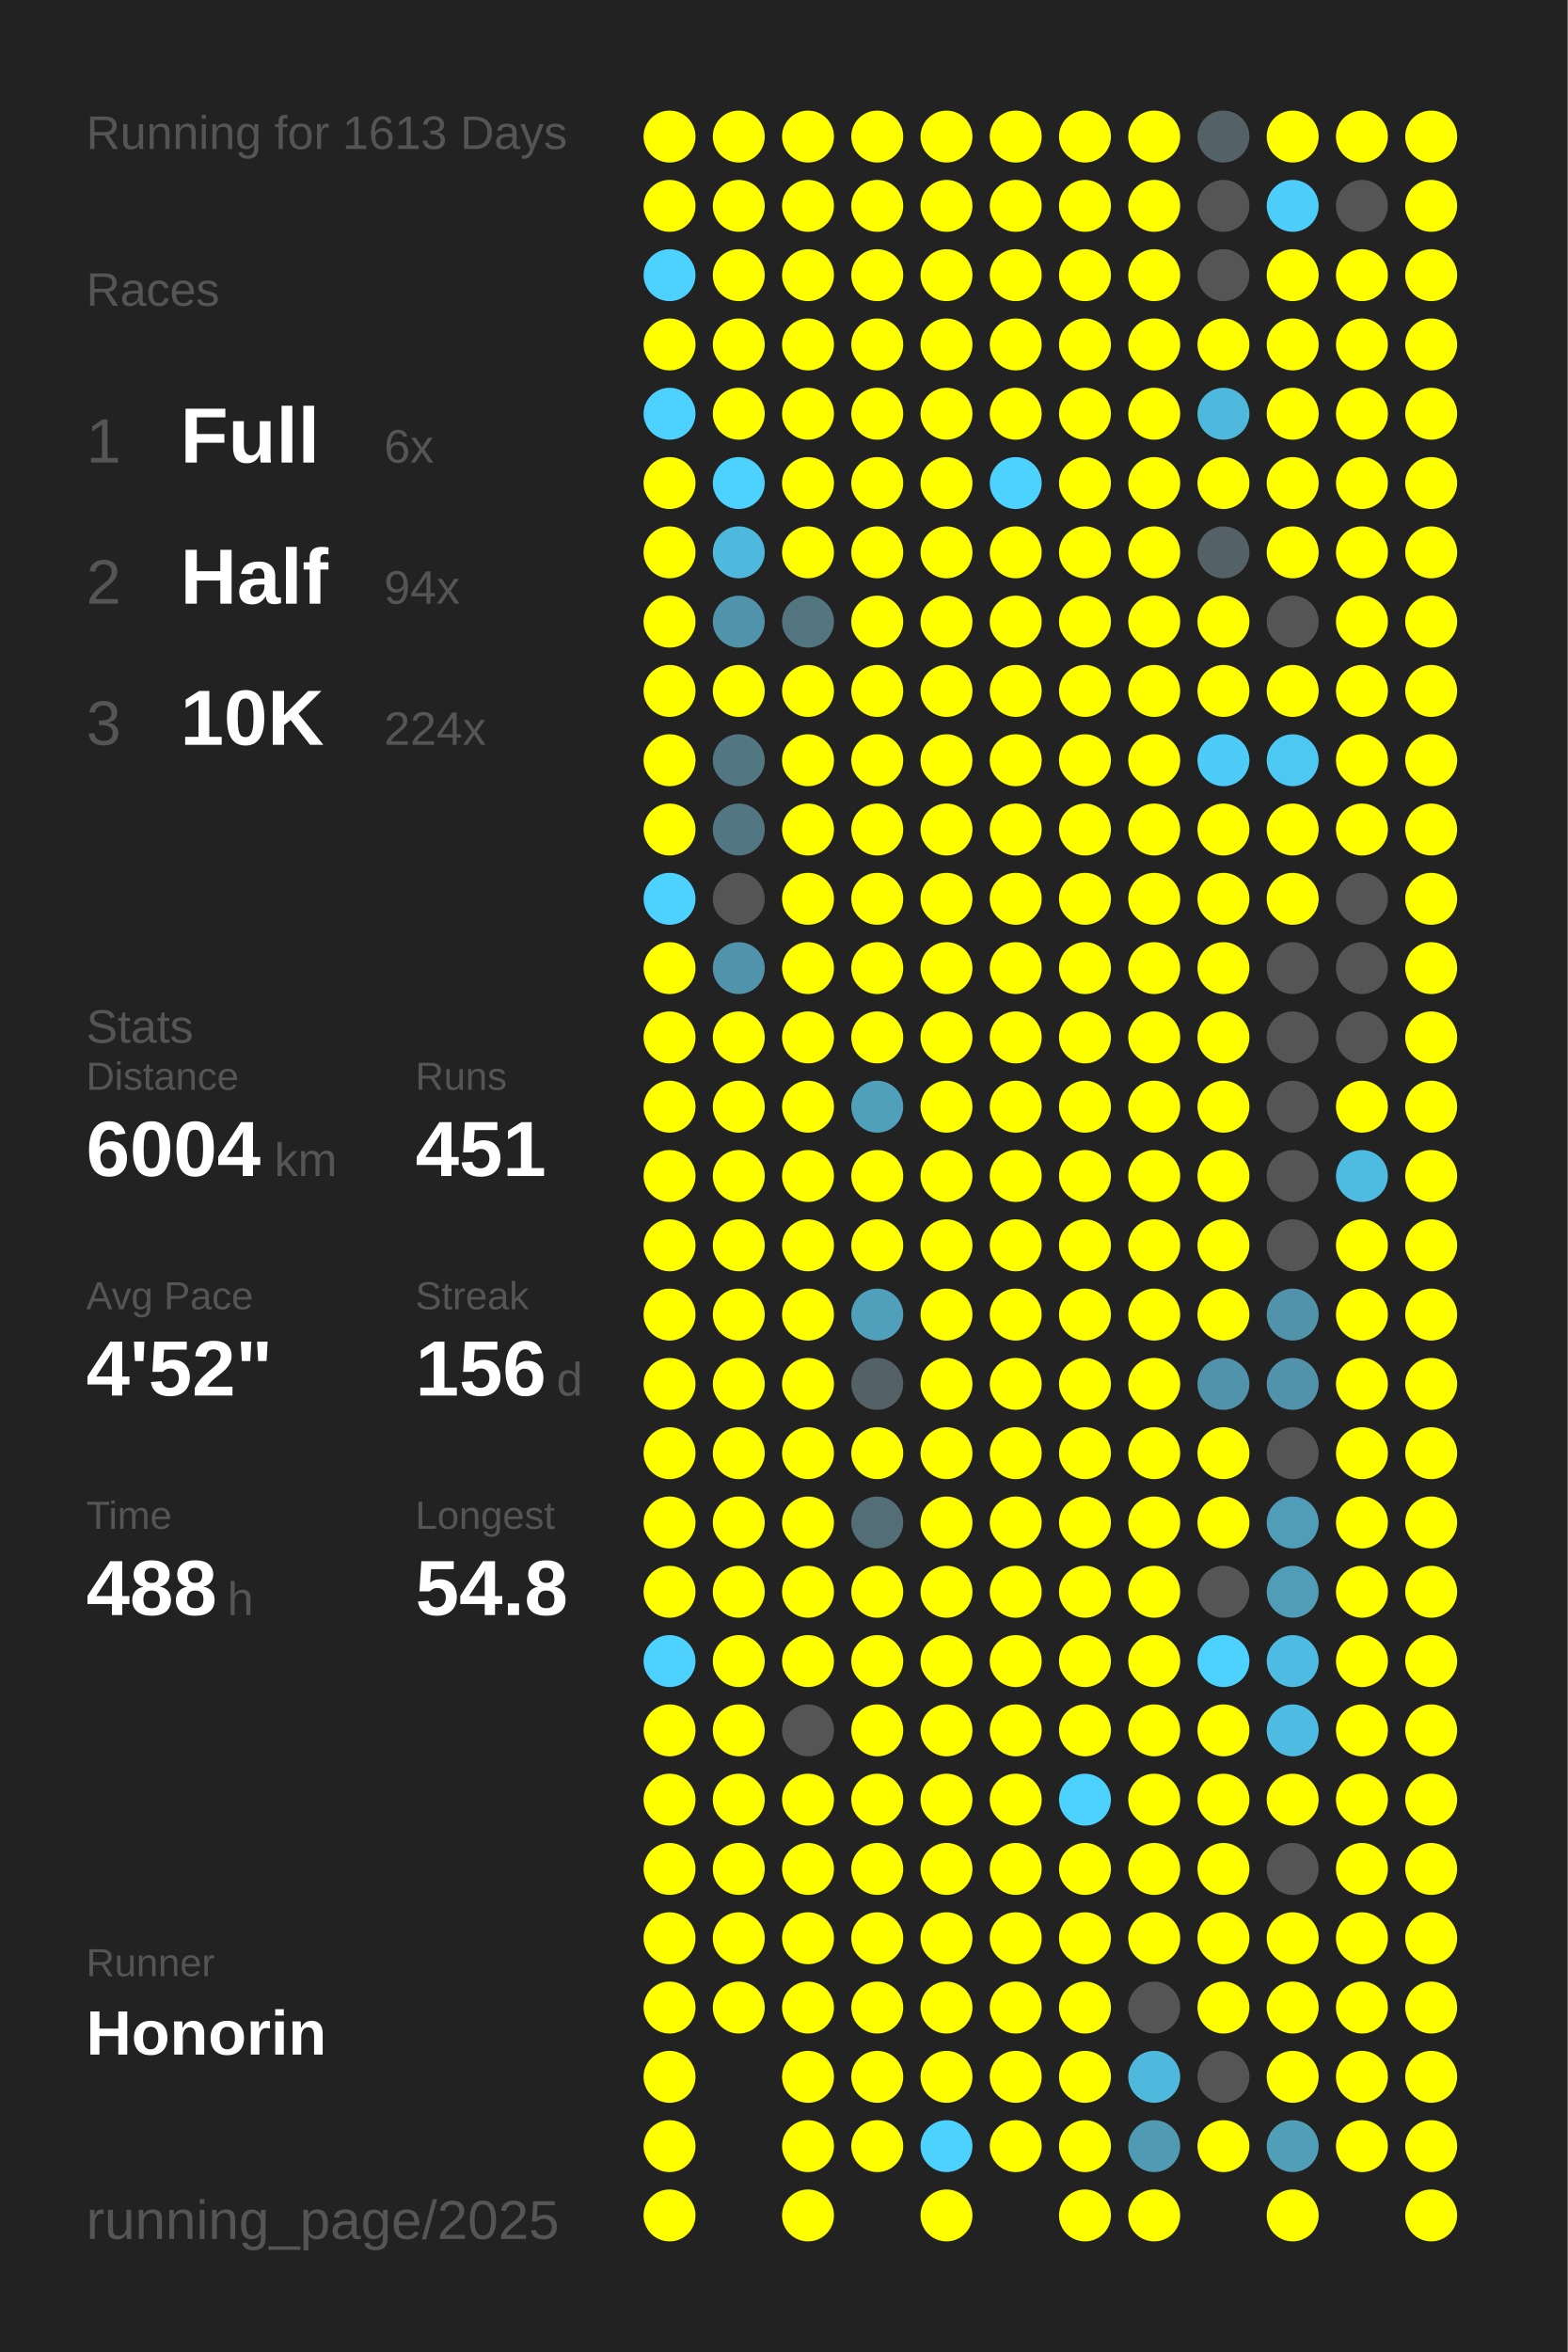
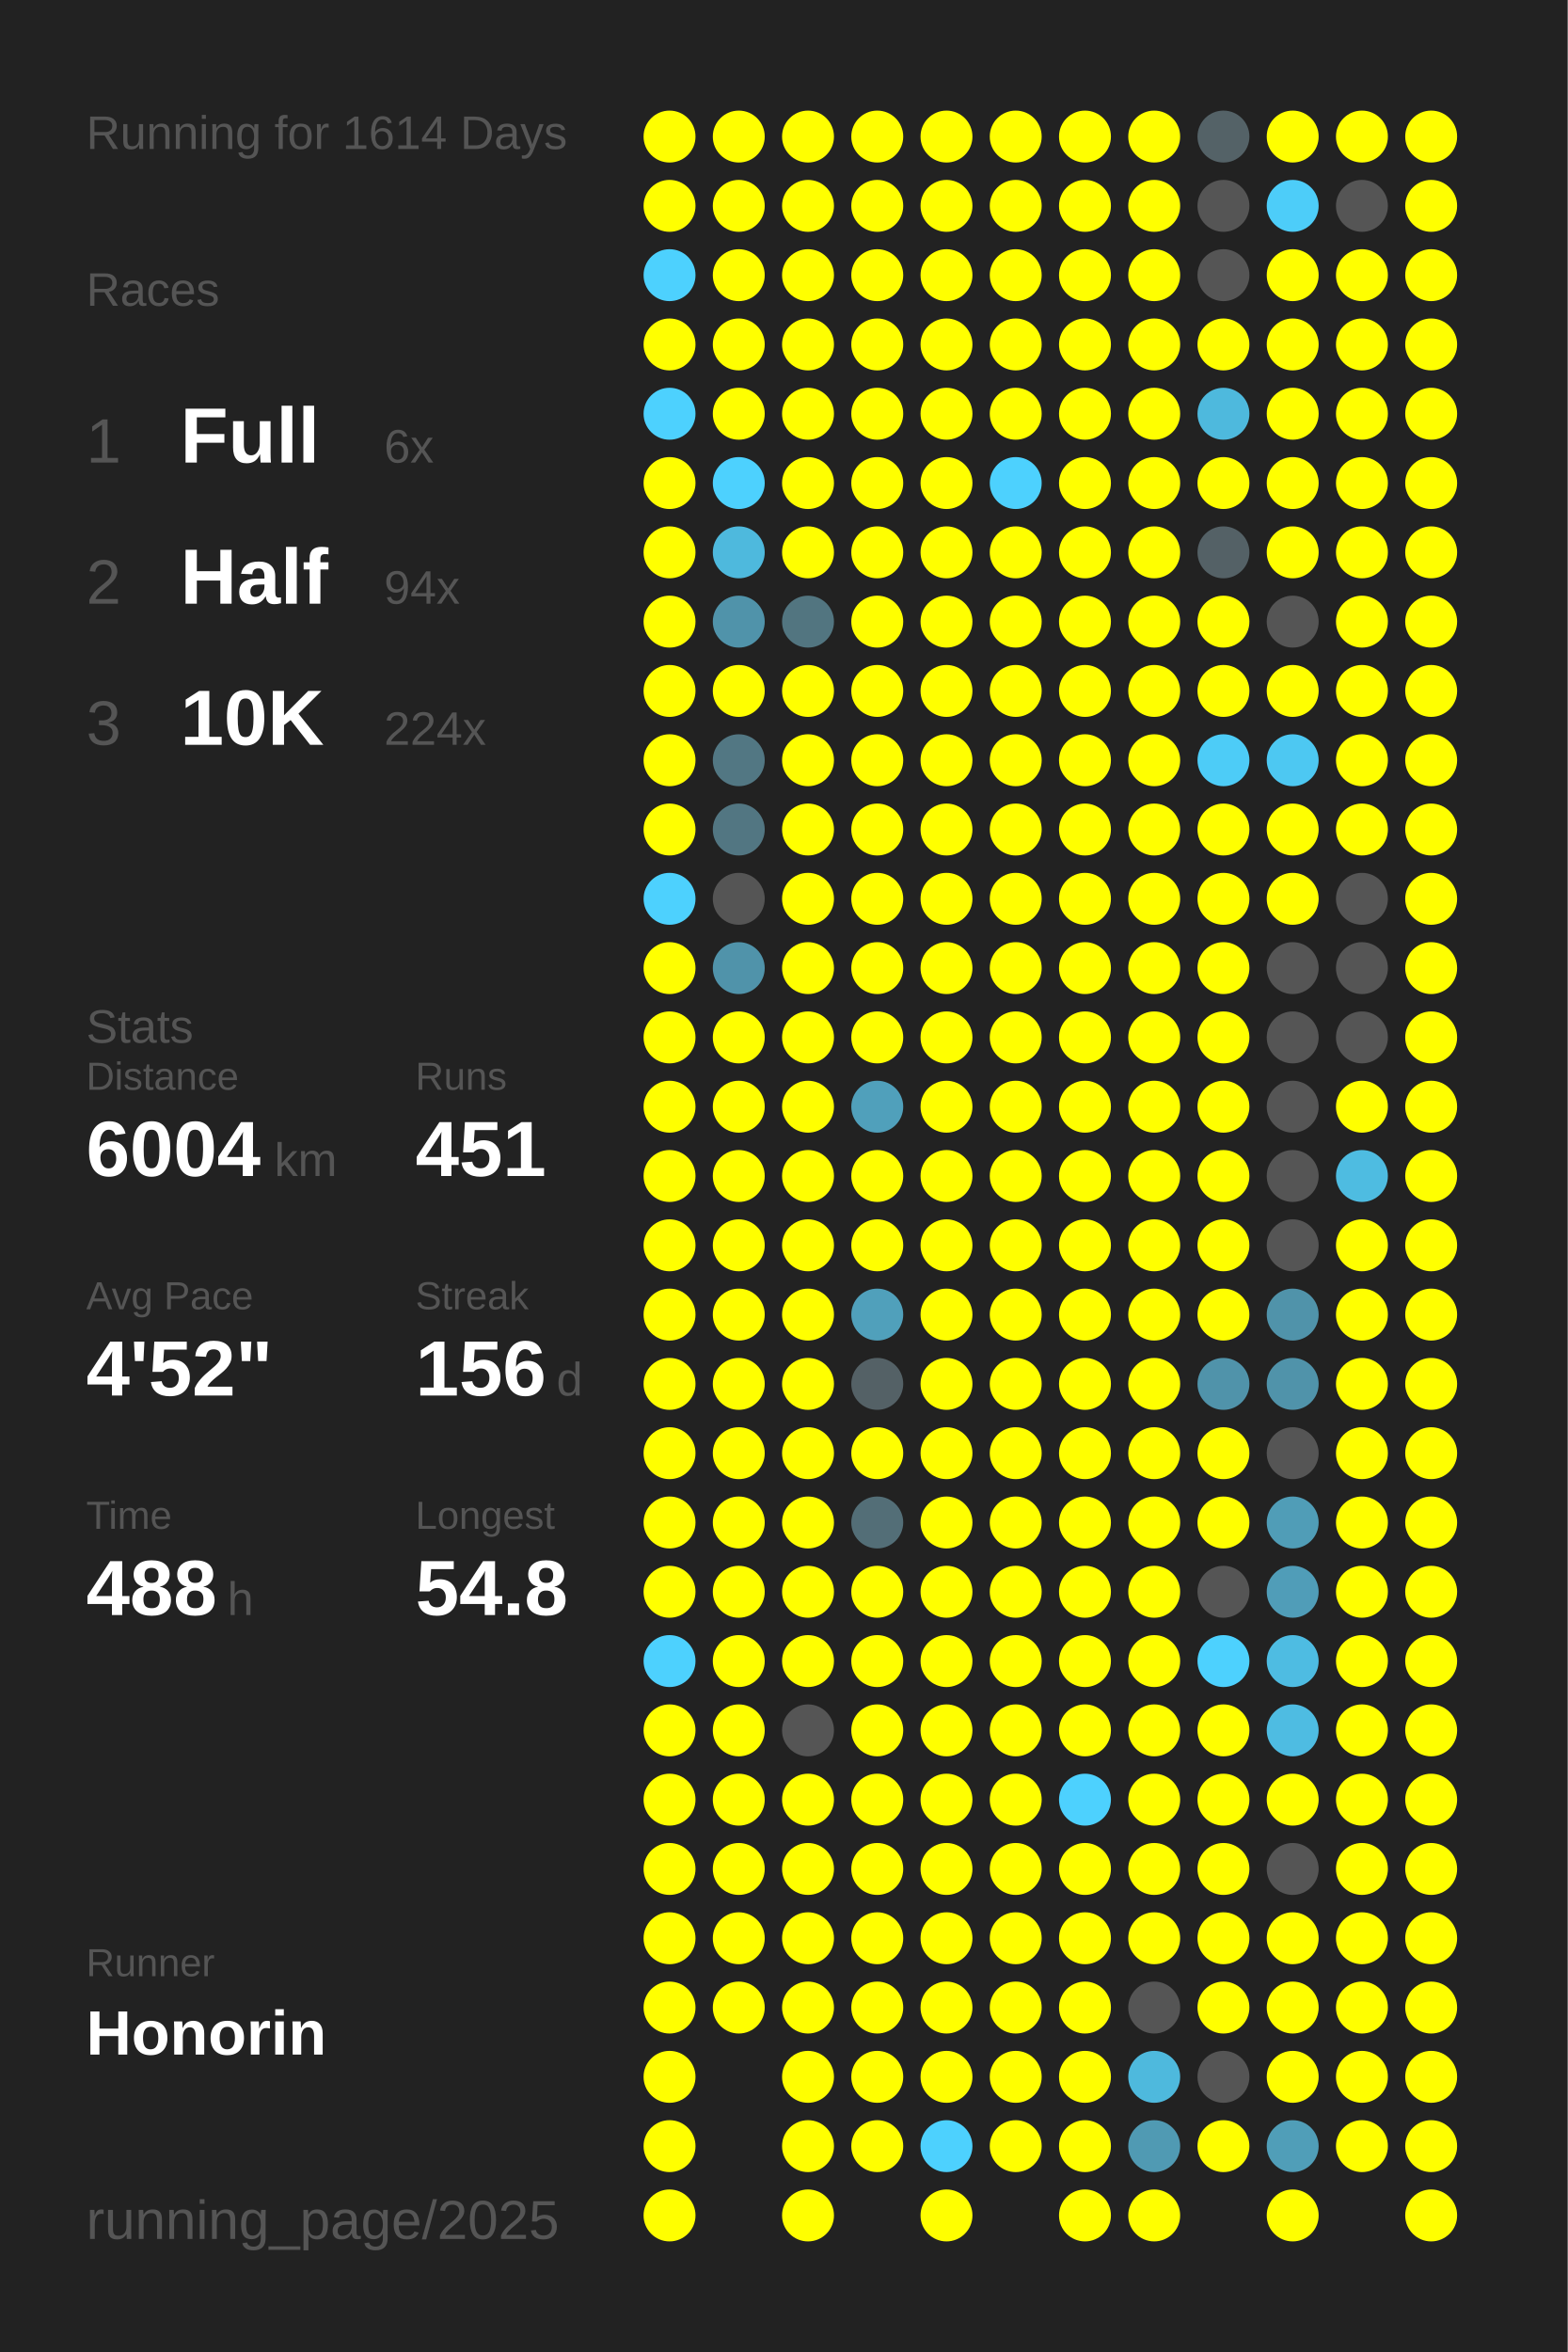
<svg xmlns="http://www.w3.org/2000/svg" baseProfile="full" height="300mm" version="1.1" viewBox="0,0,200,300" width="200mm">
  <defs />
  <rect fill="#222222" height="300" width="200" x="0" y="0" />
-   <text fill="#555555" style="font-size:6px; font-family:Arial;" x="11" y="19">Running for 1613 Days</text>
+   <text fill="#555555" style="font-size:6px; font-family:Arial;" x="11" y="19">Running for 1614 Days</text>
  <text fill="#555555" style="font-size:6px; font-family:Arial;" x="11" y="39">Races</text>
  <text fill="#555555" style="font-size:8px; font-family:Arial;" x="11" y="59">1</text>
  <text fill="#FFFFFF" style="font-size:10px; font-family:Arial; font-weight:bold;" x="23" y="59">Full</text>
  <text fill="#555555" style="font-size:6px; font-family:Arial;" x="49" y="59">6x</text>
  <text fill="#555555" style="font-size:8px; font-family:Arial;" x="11" y="77">2</text>
  <text fill="#FFFFFF" style="font-size:10px; font-family:Arial; font-weight:bold;" x="23" y="77">Half</text>
  <text fill="#555555" style="font-size:6px; font-family:Arial;" x="49" y="77">94x</text>
  <text fill="#555555" style="font-size:8px; font-family:Arial;" x="11" y="95">3</text>
  <text fill="#FFFFFF" style="font-size:10px; font-family:Arial; font-weight:bold;" x="23" y="95">10K</text>
  <text fill="#555555" style="font-size:6px; font-family:Arial;" x="49" y="95">224x</text>
  <text fill="#555555" style="font-size:6px; font-family:Arial;" x="11" y="133">Stats</text>
  <text fill="#555555" style="font-size:5px; font-family:Arial;" x="11" y="139">Distance</text>
  <text fill="#FFFFFF" style="font-size:10px; font-family:Arial; font-weight:bold;" x="11" y="150">6004</text>
  <text fill="#555555" style="font-size:6px; font-family:Arial;" x="35" y="150">km</text>
  <text fill="#555555" style="font-size:5px; font-family:Arial;" x="53" y="139">Runs</text>
  <text fill="#FFFFFF" style="font-size:10px; font-family:Arial; font-weight:bold;" x="53" y="150">451</text>
  <text fill="#555555" style="font-size:5px; font-family:Arial;" x="11" y="167">Avg Pace</text>
  <text fill="#FFFFFF" style="font-size:10px; font-family:Arial; font-weight:bold;" x="11" y="178">4'52"</text>
  <text fill="#555555" style="font-size:5px; font-family:Arial;" x="53" y="167">Streak</text>
  <text fill="#FFFFFF" style="font-size:10px; font-family:Arial; font-weight:bold;" x="53" y="178">156</text>
  <text fill="#555555" style="font-size:6px; font-family:Arial;" x="71" y="178">d</text>
  <text fill="#555555" style="font-size:5px; font-family:Arial;" x="11" y="195">Time</text>
  <text fill="#FFFFFF" style="font-size:10px; font-family:Arial; font-weight:bold;" x="11" y="206">488</text>
  <text fill="#555555" style="font-size:6px; font-family:Arial;" x="29" y="206">h</text>
  <text fill="#555555" style="font-size:5px; font-family:Arial;" x="53" y="195">Longest</text>
  <text fill="#FFFFFF" style="font-size:10px; font-family:Arial; font-weight:bold;" x="53" y="206">54.8</text>
  <text fill="#555555" style="font-size:5px; font-family:Arial;" x="11" y="252.065">Runner</text>
  <text fill="#FFFFFF" style="font-size:8px; font-family:Arial; font-weight:bold;" x="11" y="262.065">Honorin</text>
  <text fill="#555555" style="font-size:7px; font-family:Arial;" x="11" y="285.581">running_page/2025</text>
  <circle cx="85.417" cy="17.419" fill="#FFFF00" r="3.312" />
  <circle cx="85.417" cy="26.258" fill="#FFFF00" r="3.312" />
  <circle cx="85.417" cy="35.097" fill="#4dd1fe" r="3.312" />
  <circle cx="85.417" cy="43.935" fill="#FFFF00" r="3.312" />
  <circle cx="85.417" cy="52.774" fill="#4dd1fe" r="3.312" />
  <circle cx="85.417" cy="61.613" fill="#FFFF00" r="3.312" />
  <circle cx="85.417" cy="70.452" fill="#FFFF00" r="3.312" />
  <circle cx="85.417" cy="79.29" fill="#FFFF00" r="3.312" />
  <circle cx="85.417" cy="88.129" fill="#FFFF00" r="3.312" />
  <circle cx="85.417" cy="96.968" fill="#FFFF00" r="3.312" />
  <circle cx="85.417" cy="105.806" fill="#FFFF00" r="3.312" />
  <circle cx="85.417" cy="114.645" fill="#4dd1fe" r="3.312" />
  <circle cx="85.417" cy="123.484" fill="#FFFF00" r="3.312" />
  <circle cx="85.417" cy="132.323" fill="#FFFF00" r="3.312" />
  <circle cx="85.417" cy="141.161" fill="#FFFF00" r="3.312" />
  <circle cx="85.417" cy="150" fill="#FFFF00" r="3.312" />
  <circle cx="85.417" cy="158.839" fill="#FFFF00" r="3.312" />
  <circle cx="85.417" cy="167.677" fill="#FFFF00" r="3.312" />
  <circle cx="85.417" cy="176.516" fill="#FFFF00" r="3.312" />
  <circle cx="85.417" cy="185.355" fill="#FFFF00" r="3.312" />
  <circle cx="85.417" cy="194.194" fill="#FFFF00" r="3.312" />
  <circle cx="85.417" cy="203.032" fill="#FFFF00" r="3.312" />
  <circle cx="85.417" cy="211.871" fill="#4dd1fe" r="3.312" />
  <circle cx="85.417" cy="220.71" fill="#FFFF00" r="3.312" />
  <circle cx="85.417" cy="229.548" fill="#FFFF00" r="3.312" />
  <circle cx="85.417" cy="238.387" fill="#FFFF00" r="3.312" />
  <circle cx="85.417" cy="247.226" fill="#FFFF00" r="3.312" />
  <circle cx="85.417" cy="256.065" fill="#FFFF00" r="3.312" />
  <circle cx="85.417" cy="264.903" fill="#FFFF00" r="3.312" />
  <circle cx="85.417" cy="273.742" fill="#FFFF00" r="3.312" />
  <circle cx="85.417" cy="282.581" fill="#FFFF00" r="3.312" />
  <circle cx="94.25" cy="17.419" fill="#FFFF00" r="3.312" />
  <circle cx="94.25" cy="26.258" fill="#FFFF00" r="3.312" />
  <circle cx="94.25" cy="35.097" fill="#FFFF00" r="3.312" />
  <circle cx="94.25" cy="43.935" fill="#FFFF00" r="3.312" />
  <circle cx="94.25" cy="52.774" fill="#FFFF00" r="3.312" />
  <circle cx="94.25" cy="61.613" fill="#4dd1fe" r="3.312" />
  <circle cx="94.25" cy="70.452" fill="#4eb9dd" r="3.312" />
  <circle cx="94.25" cy="79.29" fill="#5093aa" r="3.312" />
  <circle cx="94.25" cy="88.129" fill="#FFFF00" r="3.312" />
  <circle cx="94.25" cy="96.968" fill="#527783" r="3.312" />
  <circle cx="94.25" cy="105.806" fill="#527682" r="3.312" />
  <circle cx="94.25" cy="114.645" fill="#555555" r="3.312" />
  <circle cx="94.25" cy="123.484" fill="#5093aa" r="3.312" />
  <circle cx="94.25" cy="132.323" fill="#FFFF00" r="3.312" />
  <circle cx="94.25" cy="141.161" fill="#FFFF00" r="3.312" />
  <circle cx="94.25" cy="150" fill="#FFFF00" r="3.312" />
  <circle cx="94.25" cy="158.839" fill="#FFFF00" r="3.312" />
  <circle cx="94.25" cy="167.677" fill="#FFFF00" r="3.312" />
  <circle cx="94.25" cy="176.516" fill="#FFFF00" r="3.312" />
  <circle cx="94.25" cy="185.355" fill="#FFFF00" r="3.312" />
  <circle cx="94.25" cy="194.194" fill="#FFFF00" r="3.312" />
  <circle cx="94.25" cy="203.032" fill="#FFFF00" r="3.312" />
  <circle cx="94.25" cy="211.871" fill="#FFFF00" r="3.312" />
  <circle cx="94.25" cy="220.71" fill="#FFFF00" r="3.312" />
  <circle cx="94.25" cy="229.548" fill="#FFFF00" r="3.312" />
  <circle cx="94.25" cy="238.387" fill="#FFFF00" r="3.312" />
  <circle cx="94.25" cy="247.226" fill="#FFFF00" r="3.312" />
  <circle cx="94.25" cy="256.065" fill="#FFFF00" r="3.312" />
  <circle cx="103.083" cy="17.419" fill="#FFFF00" r="3.312" />
  <circle cx="103.083" cy="26.258" fill="#FFFF00" r="3.312" />
  <circle cx="103.083" cy="35.097" fill="#FFFF00" r="3.312" />
  <circle cx="103.083" cy="43.935" fill="#FFFF00" r="3.312" />
  <circle cx="103.083" cy="52.774" fill="#FFFF00" r="3.312" />
  <circle cx="103.083" cy="61.613" fill="#FFFF00" r="3.312" />
  <circle cx="103.083" cy="70.452" fill="#FFFF00" r="3.312" />
  <circle cx="103.083" cy="79.29" fill="#527580" r="3.312" />
  <circle cx="103.083" cy="88.129" fill="#FFFF00" r="3.312" />
  <circle cx="103.083" cy="96.968" fill="#FFFF00" r="3.312" />
  <circle cx="103.083" cy="105.806" fill="#FFFF00" r="3.312" />
  <circle cx="103.083" cy="114.645" fill="#FFFF00" r="3.312" />
  <circle cx="103.083" cy="123.484" fill="#FFFF00" r="3.312" />
  <circle cx="103.083" cy="132.323" fill="#FFFF00" r="3.312" />
  <circle cx="103.083" cy="141.161" fill="#FFFF00" r="3.312" />
  <circle cx="103.083" cy="150" fill="#FFFF00" r="3.312" />
  <circle cx="103.083" cy="158.839" fill="#FFFF00" r="3.312" />
  <circle cx="103.083" cy="167.677" fill="#FFFF00" r="3.312" />
  <circle cx="103.083" cy="176.516" fill="#FFFF00" r="3.312" />
  <circle cx="103.083" cy="185.355" fill="#FFFF00" r="3.312" />
  <circle cx="103.083" cy="194.194" fill="#FFFF00" r="3.312" />
  <circle cx="103.083" cy="203.032" fill="#FFFF00" r="3.312" />
  <circle cx="103.083" cy="211.871" fill="#FFFF00" r="3.312" />
  <circle cx="103.083" cy="220.71" fill="#555555" r="3.312" />
  <circle cx="103.083" cy="229.548" fill="#FFFF00" r="3.312" />
  <circle cx="103.083" cy="238.387" fill="#FFFF00" r="3.312" />
  <circle cx="103.083" cy="247.226" fill="#FFFF00" r="3.312" />
  <circle cx="103.083" cy="256.065" fill="#FFFF00" r="3.312" />
  <circle cx="103.083" cy="264.903" fill="#FFFF00" r="3.312" />
  <circle cx="103.083" cy="273.742" fill="#FFFF00" r="3.312" />
  <circle cx="103.083" cy="282.581" fill="#FFFF00" r="3.312" />
  <circle cx="111.917" cy="17.419" fill="#FFFF00" r="3.312" />
  <circle cx="111.917" cy="26.258" fill="#FFFF00" r="3.312" />
  <circle cx="111.917" cy="35.097" fill="#FFFF00" r="3.312" />
  <circle cx="111.917" cy="43.935" fill="#FFFF00" r="3.312" />
  <circle cx="111.917" cy="52.774" fill="#FFFF00" r="3.312" />
  <circle cx="111.917" cy="61.613" fill="#FFFF00" r="3.312" />
  <circle cx="111.917" cy="70.452" fill="#FFFF00" r="3.312" />
  <circle cx="111.917" cy="79.29" fill="#FFFF00" r="3.312" />
  <circle cx="111.917" cy="88.129" fill="#FFFF00" r="3.312" />
  <circle cx="111.917" cy="96.968" fill="#FFFF00" r="3.312" />
  <circle cx="111.917" cy="105.806" fill="#FFFF00" r="3.312" />
  <circle cx="111.917" cy="114.645" fill="#FFFF00" r="3.312" />
  <circle cx="111.917" cy="123.484" fill="#FFFF00" r="3.312" />
  <circle cx="111.917" cy="132.323" fill="#FFFF00" r="3.312" />
  <circle cx="111.917" cy="141.161" fill="#50a0bb" r="3.312" />
  <circle cx="111.917" cy="150" fill="#FFFF00" r="3.312" />
  <circle cx="111.917" cy="158.839" fill="#FFFF00" r="3.312" />
  <circle cx="111.917" cy="167.677" fill="#50a0bb" r="3.312" />
  <circle cx="111.917" cy="176.516" fill="#546166" r="3.312" />
  <circle cx="111.917" cy="185.355" fill="#FFFF00" r="3.312" />
  <circle cx="111.917" cy="194.194" fill="#536e77" r="3.312" />
  <circle cx="111.917" cy="203.032" fill="#FFFF00" r="3.312" />
  <circle cx="111.917" cy="211.871" fill="#FFFF00" r="3.312" />
  <circle cx="111.917" cy="220.71" fill="#FFFF00" r="3.312" />
  <circle cx="111.917" cy="229.548" fill="#FFFF00" r="3.312" />
  <circle cx="111.917" cy="238.387" fill="#FFFF00" r="3.312" />
  <circle cx="111.917" cy="247.226" fill="#FFFF00" r="3.312" />
  <circle cx="111.917" cy="256.065" fill="#FFFF00" r="3.312" />
  <circle cx="111.917" cy="264.903" fill="#FFFF00" r="3.312" />
  <circle cx="111.917" cy="273.742" fill="#FFFF00" r="3.312" />
  <circle cx="120.75" cy="17.419" fill="#FFFF00" r="3.312" />
  <circle cx="120.75" cy="26.258" fill="#FFFF00" r="3.312" />
  <circle cx="120.75" cy="35.097" fill="#FFFF00" r="3.312" />
  <circle cx="120.75" cy="43.935" fill="#FFFF00" r="3.312" />
  <circle cx="120.75" cy="52.774" fill="#FFFF00" r="3.312" />
  <circle cx="120.75" cy="61.613" fill="#FFFF00" r="3.312" />
  <circle cx="120.75" cy="70.452" fill="#FFFF00" r="3.312" />
  <circle cx="120.75" cy="79.29" fill="#FFFF00" r="3.312" />
  <circle cx="120.75" cy="88.129" fill="#FFFF00" r="3.312" />
  <circle cx="120.75" cy="96.968" fill="#FFFF00" r="3.312" />
  <circle cx="120.75" cy="105.806" fill="#FFFF00" r="3.312" />
  <circle cx="120.75" cy="114.645" fill="#FFFF00" r="3.312" />
  <circle cx="120.75" cy="123.484" fill="#FFFF00" r="3.312" />
  <circle cx="120.75" cy="132.323" fill="#FFFF00" r="3.312" />
  <circle cx="120.75" cy="141.161" fill="#FFFF00" r="3.312" />
  <circle cx="120.75" cy="150" fill="#FFFF00" r="3.312" />
  <circle cx="120.75" cy="158.839" fill="#FFFF00" r="3.312" />
  <circle cx="120.75" cy="167.677" fill="#FFFF00" r="3.312" />
  <circle cx="120.75" cy="176.516" fill="#FFFF00" r="3.312" />
  <circle cx="120.75" cy="185.355" fill="#FFFF00" r="3.312" />
  <circle cx="120.75" cy="194.194" fill="#FFFF00" r="3.312" />
  <circle cx="120.75" cy="203.032" fill="#FFFF00" r="3.312" />
  <circle cx="120.75" cy="211.871" fill="#FFFF00" r="3.312" />
  <circle cx="120.75" cy="220.71" fill="#FFFF00" r="3.312" />
  <circle cx="120.75" cy="229.548" fill="#FFFF00" r="3.312" />
  <circle cx="120.75" cy="238.387" fill="#FFFF00" r="3.312" />
  <circle cx="120.75" cy="247.226" fill="#FFFF00" r="3.312" />
  <circle cx="120.75" cy="256.065" fill="#FFFF00" r="3.312" />
  <circle cx="120.75" cy="264.903" fill="#FFFF00" r="3.312" />
  <circle cx="120.75" cy="273.742" fill="#4dd1fe" r="3.312" />
  <circle cx="120.75" cy="282.581" fill="#FFFF00" r="3.312" />
  <circle cx="129.583" cy="17.419" fill="#FFFF00" r="3.312" />
  <circle cx="129.583" cy="26.258" fill="#FFFF00" r="3.312" />
  <circle cx="129.583" cy="35.097" fill="#FFFF00" r="3.312" />
  <circle cx="129.583" cy="43.935" fill="#FFFF00" r="3.312" />
  <circle cx="129.583" cy="52.774" fill="#FFFF00" r="3.312" />
  <circle cx="129.583" cy="61.613" fill="#4dd1fe" r="3.312" />
  <circle cx="129.583" cy="70.452" fill="#FFFF00" r="3.312" />
  <circle cx="129.583" cy="79.29" fill="#FFFF00" r="3.312" />
  <circle cx="129.583" cy="88.129" fill="#FFFF00" r="3.312" />
  <circle cx="129.583" cy="96.968" fill="#FFFF00" r="3.312" />
  <circle cx="129.583" cy="105.806" fill="#FFFF00" r="3.312" />
  <circle cx="129.583" cy="114.645" fill="#FFFF00" r="3.312" />
  <circle cx="129.583" cy="123.484" fill="#FFFF00" r="3.312" />
  <circle cx="129.583" cy="132.323" fill="#FFFF00" r="3.312" />
  <circle cx="129.583" cy="141.161" fill="#FFFF00" r="3.312" />
  <circle cx="129.583" cy="150" fill="#FFFF00" r="3.312" />
  <circle cx="129.583" cy="158.839" fill="#FFFF00" r="3.312" />
  <circle cx="129.583" cy="167.677" fill="#FFFF00" r="3.312" />
  <circle cx="129.583" cy="176.516" fill="#FFFF00" r="3.312" />
  <circle cx="129.583" cy="185.355" fill="#FFFF00" r="3.312" />
  <circle cx="129.583" cy="194.194" fill="#FFFF00" r="3.312" />
  <circle cx="129.583" cy="203.032" fill="#FFFF00" r="3.312" />
  <circle cx="129.583" cy="211.871" fill="#FFFF00" r="3.312" />
  <circle cx="129.583" cy="220.71" fill="#FFFF00" r="3.312" />
  <circle cx="129.583" cy="229.548" fill="#FFFF00" r="3.312" />
  <circle cx="129.583" cy="238.387" fill="#FFFF00" r="3.312" />
  <circle cx="129.583" cy="247.226" fill="#FFFF00" r="3.312" />
  <circle cx="129.583" cy="256.065" fill="#FFFF00" r="3.312" />
  <circle cx="129.583" cy="264.903" fill="#FFFF00" r="3.312" />
  <circle cx="129.583" cy="273.742" fill="#FFFF00" r="3.312" />
  <circle cx="138.417" cy="17.419" fill="#FFFF00" r="3.312" />
  <circle cx="138.417" cy="26.258" fill="#FFFF00" r="3.312" />
  <circle cx="138.417" cy="35.097" fill="#FFFF00" r="3.312" />
  <circle cx="138.417" cy="43.935" fill="#FFFF00" r="3.312" />
  <circle cx="138.417" cy="52.774" fill="#FFFF00" r="3.312" />
  <circle cx="138.417" cy="61.613" fill="#FFFF00" r="3.312" />
  <circle cx="138.417" cy="70.452" fill="#FFFF00" r="3.312" />
  <circle cx="138.417" cy="79.29" fill="#FFFF00" r="3.312" />
  <circle cx="138.417" cy="88.129" fill="#FFFF00" r="3.312" />
  <circle cx="138.417" cy="96.968" fill="#FFFF00" r="3.312" />
  <circle cx="138.417" cy="105.806" fill="#FFFF00" r="3.312" />
  <circle cx="138.417" cy="114.645" fill="#FFFF00" r="3.312" />
  <circle cx="138.417" cy="123.484" fill="#FFFF00" r="3.312" />
  <circle cx="138.417" cy="132.323" fill="#FFFF00" r="3.312" />
  <circle cx="138.417" cy="141.161" fill="#FFFF00" r="3.312" />
  <circle cx="138.417" cy="150" fill="#FFFF00" r="3.312" />
  <circle cx="138.417" cy="158.839" fill="#FFFF00" r="3.312" />
  <circle cx="138.417" cy="167.677" fill="#FFFF00" r="3.312" />
  <circle cx="138.417" cy="176.516" fill="#FFFF00" r="3.312" />
  <circle cx="138.417" cy="185.355" fill="#FFFF00" r="3.312" />
  <circle cx="138.417" cy="194.194" fill="#FFFF00" r="3.312" />
  <circle cx="138.417" cy="203.032" fill="#FFFF00" r="3.312" />
  <circle cx="138.417" cy="211.871" fill="#FFFF00" r="3.312" />
  <circle cx="138.417" cy="220.71" fill="#FFFF00" r="3.312" />
  <circle cx="138.417" cy="229.548" fill="#4dd1fe" r="3.312" />
  <circle cx="138.417" cy="238.387" fill="#FFFF00" r="3.312" />
  <circle cx="138.417" cy="247.226" fill="#FFFF00" r="3.312" />
  <circle cx="138.417" cy="256.065" fill="#FFFF00" r="3.312" />
  <circle cx="138.417" cy="264.903" fill="#FFFF00" r="3.312" />
  <circle cx="138.417" cy="273.742" fill="#FFFF00" r="3.312" />
  <circle cx="138.417" cy="282.581" fill="#FFFF00" r="3.312" />
  <circle cx="147.25" cy="17.419" fill="#FFFF00" r="3.312" />
  <circle cx="147.25" cy="26.258" fill="#FFFF00" r="3.312" />
  <circle cx="147.25" cy="35.097" fill="#FFFF00" r="3.312" />
  <circle cx="147.25" cy="43.935" fill="#FFFF00" r="3.312" />
  <circle cx="147.25" cy="52.774" fill="#FFFF00" r="3.312" />
  <circle cx="147.25" cy="61.613" fill="#FFFF00" r="3.312" />
  <circle cx="147.25" cy="70.452" fill="#FFFF00" r="3.312" />
  <circle cx="147.25" cy="79.29" fill="#FFFF00" r="3.312" />
  <circle cx="147.25" cy="88.129" fill="#FFFF00" r="3.312" />
  <circle cx="147.25" cy="96.968" fill="#FFFF00" r="3.312" />
  <circle cx="147.25" cy="105.806" fill="#FFFF00" r="3.312" />
  <circle cx="147.25" cy="114.645" fill="#FFFF00" r="3.312" />
  <circle cx="147.25" cy="123.484" fill="#FFFF00" r="3.312" />
  <circle cx="147.25" cy="132.323" fill="#FFFF00" r="3.312" />
  <circle cx="147.25" cy="141.161" fill="#FFFF00" r="3.312" />
  <circle cx="147.25" cy="150" fill="#FFFF00" r="3.312" />
  <circle cx="147.25" cy="158.839" fill="#FFFF00" r="3.312" />
  <circle cx="147.25" cy="167.677" fill="#FFFF00" r="3.312" />
  <circle cx="147.25" cy="176.516" fill="#FFFF00" r="3.312" />
  <circle cx="147.25" cy="185.355" fill="#FFFF00" r="3.312" />
  <circle cx="147.25" cy="194.194" fill="#FFFF00" r="3.312" />
  <circle cx="147.25" cy="203.032" fill="#FFFF00" r="3.312" />
  <circle cx="147.25" cy="211.871" fill="#FFFF00" r="3.312" />
  <circle cx="147.25" cy="220.71" fill="#FFFF00" r="3.312" />
  <circle cx="147.25" cy="229.548" fill="#FFFF00" r="3.312" />
  <circle cx="147.25" cy="238.387" fill="#FFFF00" r="3.312" />
  <circle cx="147.25" cy="247.226" fill="#FFFF00" r="3.312" />
  <circle cx="147.25" cy="256.065" fill="#555555" r="3.312" />
  <circle cx="147.25" cy="264.903" fill="#4eb9dd" r="3.312" />
  <circle cx="147.25" cy="273.742" fill="#509ab3" r="3.312" />
  <circle cx="147.25" cy="282.581" fill="#FFFF00" r="3.312" />
  <circle cx="156.083" cy="17.419" fill="#546267" r="3.312" />
  <circle cx="156.083" cy="26.258" fill="#555555" r="3.312" />
  <circle cx="156.083" cy="35.097" fill="#555555" r="3.312" />
  <circle cx="156.083" cy="43.935" fill="#FFFF00" r="3.312" />
  <circle cx="156.083" cy="52.774" fill="#4eb9dd" r="3.312" />
  <circle cx="156.083" cy="61.613" fill="#FFFF00" r="3.312" />
  <circle cx="156.083" cy="70.452" fill="#546166" r="3.312" />
  <circle cx="156.083" cy="79.29" fill="#FFFF00" r="3.312" />
  <circle cx="156.083" cy="88.129" fill="#FFFF00" r="3.312" />
  <circle cx="156.083" cy="96.968" fill="#4dccf7" r="3.312" />
  <circle cx="156.083" cy="105.806" fill="#FFFF00" r="3.312" />
  <circle cx="156.083" cy="114.645" fill="#FFFF00" r="3.312" />
  <circle cx="156.083" cy="123.484" fill="#FFFF00" r="3.312" />
  <circle cx="156.083" cy="132.323" fill="#FFFF00" r="3.312" />
  <circle cx="156.083" cy="141.161" fill="#FFFF00" r="3.312" />
  <circle cx="156.083" cy="150" fill="#FFFF00" r="3.312" />
  <circle cx="156.083" cy="158.839" fill="#FFFF00" r="3.312" />
  <circle cx="156.083" cy="167.677" fill="#FFFF00" r="3.312" />
  <circle cx="156.083" cy="176.516" fill="#5093aa" r="3.312" />
  <circle cx="156.083" cy="185.355" fill="#FFFF00" r="3.312" />
  <circle cx="156.083" cy="194.194" fill="#FFFF00" r="3.312" />
  <circle cx="156.083" cy="203.032" fill="#555555" r="3.312" />
  <circle cx="156.083" cy="211.871" fill="#4dd1fe" r="3.312" />
  <circle cx="156.083" cy="220.71" fill="#FFFF00" r="3.312" />
  <circle cx="156.083" cy="229.548" fill="#FFFF00" r="3.312" />
  <circle cx="156.083" cy="238.387" fill="#FFFF00" r="3.312" />
  <circle cx="156.083" cy="247.226" fill="#FFFF00" r="3.312" />
  <circle cx="156.083" cy="256.065" fill="#FFFF00" r="3.312" />
  <circle cx="156.083" cy="264.903" fill="#555555" r="3.312" />
  <circle cx="156.083" cy="273.742" fill="#FFFF00" r="3.312" />
  <circle cx="164.917" cy="17.419" fill="#FFFF00" r="3.312" />
  <circle cx="164.917" cy="26.258" fill="#4dcdf9" r="3.312" />
  <circle cx="164.917" cy="35.097" fill="#FFFF00" r="3.312" />
  <circle cx="164.917" cy="43.935" fill="#FFFF00" r="3.312" />
  <circle cx="164.917" cy="52.774" fill="#FFFF00" r="3.312" />
  <circle cx="164.917" cy="61.613" fill="#FFFF00" r="3.312" />
  <circle cx="164.917" cy="70.452" fill="#FFFF00" r="3.312" />
  <circle cx="164.917" cy="79.29" fill="#555555" r="3.312" />
  <circle cx="164.917" cy="88.129" fill="#FFFF00" r="3.312" />
  <circle cx="164.917" cy="96.968" fill="#4dc8f2" r="3.312" />
  <circle cx="164.917" cy="105.806" fill="#FFFF00" r="3.312" />
  <circle cx="164.917" cy="114.645" fill="#FFFF00" r="3.312" />
  <circle cx="164.917" cy="123.484" fill="#555555" r="3.312" />
  <circle cx="164.917" cy="132.323" fill="#555555" r="3.312" />
  <circle cx="164.917" cy="141.161" fill="#555555" r="3.312" />
  <circle cx="164.917" cy="150" fill="#555555" r="3.312" />
  <circle cx="164.917" cy="158.839" fill="#555555" r="3.312" />
  <circle cx="164.917" cy="167.677" fill="#5093aa" r="3.312" />
  <circle cx="164.917" cy="176.516" fill="#5093aa" r="3.312" />
  <circle cx="164.917" cy="185.355" fill="#555555" r="3.312" />
  <circle cx="164.917" cy="194.194" fill="#509db7" r="3.312" />
  <circle cx="164.917" cy="203.032" fill="#509db8" r="3.312" />
  <circle cx="164.917" cy="211.871" fill="#4ebce2" r="3.312" />
  <circle cx="164.917" cy="220.71" fill="#4ebce2" r="3.312" />
  <circle cx="164.917" cy="229.548" fill="#FFFF00" r="3.312" />
  <circle cx="164.917" cy="238.387" fill="#555555" r="3.312" />
  <circle cx="164.917" cy="247.226" fill="#FFFF00" r="3.312" />
  <circle cx="164.917" cy="256.065" fill="#FFFF00" r="3.312" />
  <circle cx="164.917" cy="264.903" fill="#FFFF00" r="3.312" />
  <circle cx="164.917" cy="273.742" fill="#509eb8" r="3.312" />
  <circle cx="164.917" cy="282.581" fill="#FFFF00" r="3.312" />
  <circle cx="173.75" cy="17.419" fill="#FFFF00" r="3.312" />
  <circle cx="173.75" cy="26.258" fill="#555555" r="3.312" />
  <circle cx="173.75" cy="35.097" fill="#FFFF00" r="3.312" />
  <circle cx="173.75" cy="43.935" fill="#FFFF00" r="3.312" />
  <circle cx="173.75" cy="52.774" fill="#FFFF00" r="3.312" />
  <circle cx="173.75" cy="61.613" fill="#FFFF00" r="3.312" />
  <circle cx="173.75" cy="70.452" fill="#FFFF00" r="3.312" />
  <circle cx="173.75" cy="79.29" fill="#FFFF00" r="3.312" />
  <circle cx="173.75" cy="88.129" fill="#FFFF00" r="3.312" />
  <circle cx="173.75" cy="96.968" fill="#FFFF00" r="3.312" />
  <circle cx="173.75" cy="105.806" fill="#FFFF00" r="3.312" />
  <circle cx="173.75" cy="114.645" fill="#555555" r="3.312" />
  <circle cx="173.75" cy="123.484" fill="#555555" r="3.312" />
  <circle cx="173.75" cy="132.323" fill="#555555" r="3.312" />
  <circle cx="173.75" cy="141.161" fill="#FFFF00" r="3.312" />
  <circle cx="173.75" cy="150" fill="#4ebce1" r="3.312" />
  <circle cx="173.75" cy="158.839" fill="#FFFF00" r="3.312" />
  <circle cx="173.75" cy="167.677" fill="#FFFF00" r="3.312" />
  <circle cx="173.75" cy="176.516" fill="#FFFF00" r="3.312" />
  <circle cx="173.75" cy="185.355" fill="#FFFF00" r="3.312" />
  <circle cx="173.75" cy="194.194" fill="#FFFF00" r="3.312" />
  <circle cx="173.75" cy="203.032" fill="#FFFF00" r="3.312" />
  <circle cx="173.75" cy="211.871" fill="#FFFF00" r="3.312" />
  <circle cx="173.75" cy="220.71" fill="#FFFF00" r="3.312" />
  <circle cx="173.75" cy="229.548" fill="#FFFF00" r="3.312" />
  <circle cx="173.75" cy="238.387" fill="#FFFF00" r="3.312" />
  <circle cx="173.75" cy="247.226" fill="#FFFF00" r="3.312" />
  <circle cx="173.75" cy="256.065" fill="#FFFF00" r="3.312" />
  <circle cx="173.75" cy="264.903" fill="#FFFF00" r="3.312" />
  <circle cx="173.75" cy="273.742" fill="#FFFF00" r="3.312" />
  <circle cx="182.583" cy="17.419" fill="#FFFF00" r="3.312" />
  <circle cx="182.583" cy="26.258" fill="#FFFF00" r="3.312" />
  <circle cx="182.583" cy="35.097" fill="#FFFF00" r="3.312" />
  <circle cx="182.583" cy="43.935" fill="#FFFF00" r="3.312" />
  <circle cx="182.583" cy="52.774" fill="#FFFF00" r="3.312" />
  <circle cx="182.583" cy="61.613" fill="#FFFF00" r="3.312" />
  <circle cx="182.583" cy="70.452" fill="#FFFF00" r="3.312" />
  <circle cx="182.583" cy="79.29" fill="#FFFF00" r="3.312" />
  <circle cx="182.583" cy="88.129" fill="#FFFF00" r="3.312" />
  <circle cx="182.583" cy="96.968" fill="#FFFF00" r="3.312" />
  <circle cx="182.583" cy="105.806" fill="#FFFF00" r="3.312" />
  <circle cx="182.583" cy="114.645" fill="#FFFF00" r="3.312" />
  <circle cx="182.583" cy="123.484" fill="#FFFF00" r="3.312" />
  <circle cx="182.583" cy="132.323" fill="#FFFF00" r="3.312" />
  <circle cx="182.583" cy="141.161" fill="#FFFF00" r="3.312" />
  <circle cx="182.583" cy="150" fill="#FFFF00" r="3.312" />
  <circle cx="182.583" cy="158.839" fill="#FFFF00" r="3.312" />
  <circle cx="182.583" cy="167.677" fill="#FFFF00" r="3.312" />
  <circle cx="182.583" cy="176.516" fill="#FFFF00" r="3.312" />
  <circle cx="182.583" cy="185.355" fill="#FFFF00" r="3.312" />
  <circle cx="182.583" cy="194.194" fill="#FFFF00" r="3.312" />
  <circle cx="182.583" cy="203.032" fill="#FFFF00" r="3.312" />
  <circle cx="182.583" cy="211.871" fill="#FFFF00" r="3.312" />
  <circle cx="182.583" cy="220.71" fill="#FFFF00" r="3.312" />
  <circle cx="182.583" cy="229.548" fill="#FFFF00" r="3.312" />
  <circle cx="182.583" cy="238.387" fill="#FFFF00" r="3.312" />
  <circle cx="182.583" cy="247.226" fill="#FFFF00" r="3.312" />
  <circle cx="182.583" cy="256.065" fill="#FFFF00" r="3.312" />
  <circle cx="182.583" cy="264.903" fill="#FFFF00" r="3.312" />
  <circle cx="182.583" cy="273.742" fill="#FFFF00" r="3.312" />
  <circle cx="182.583" cy="282.581" fill="#FFFF00" r="3.312" />
</svg>
